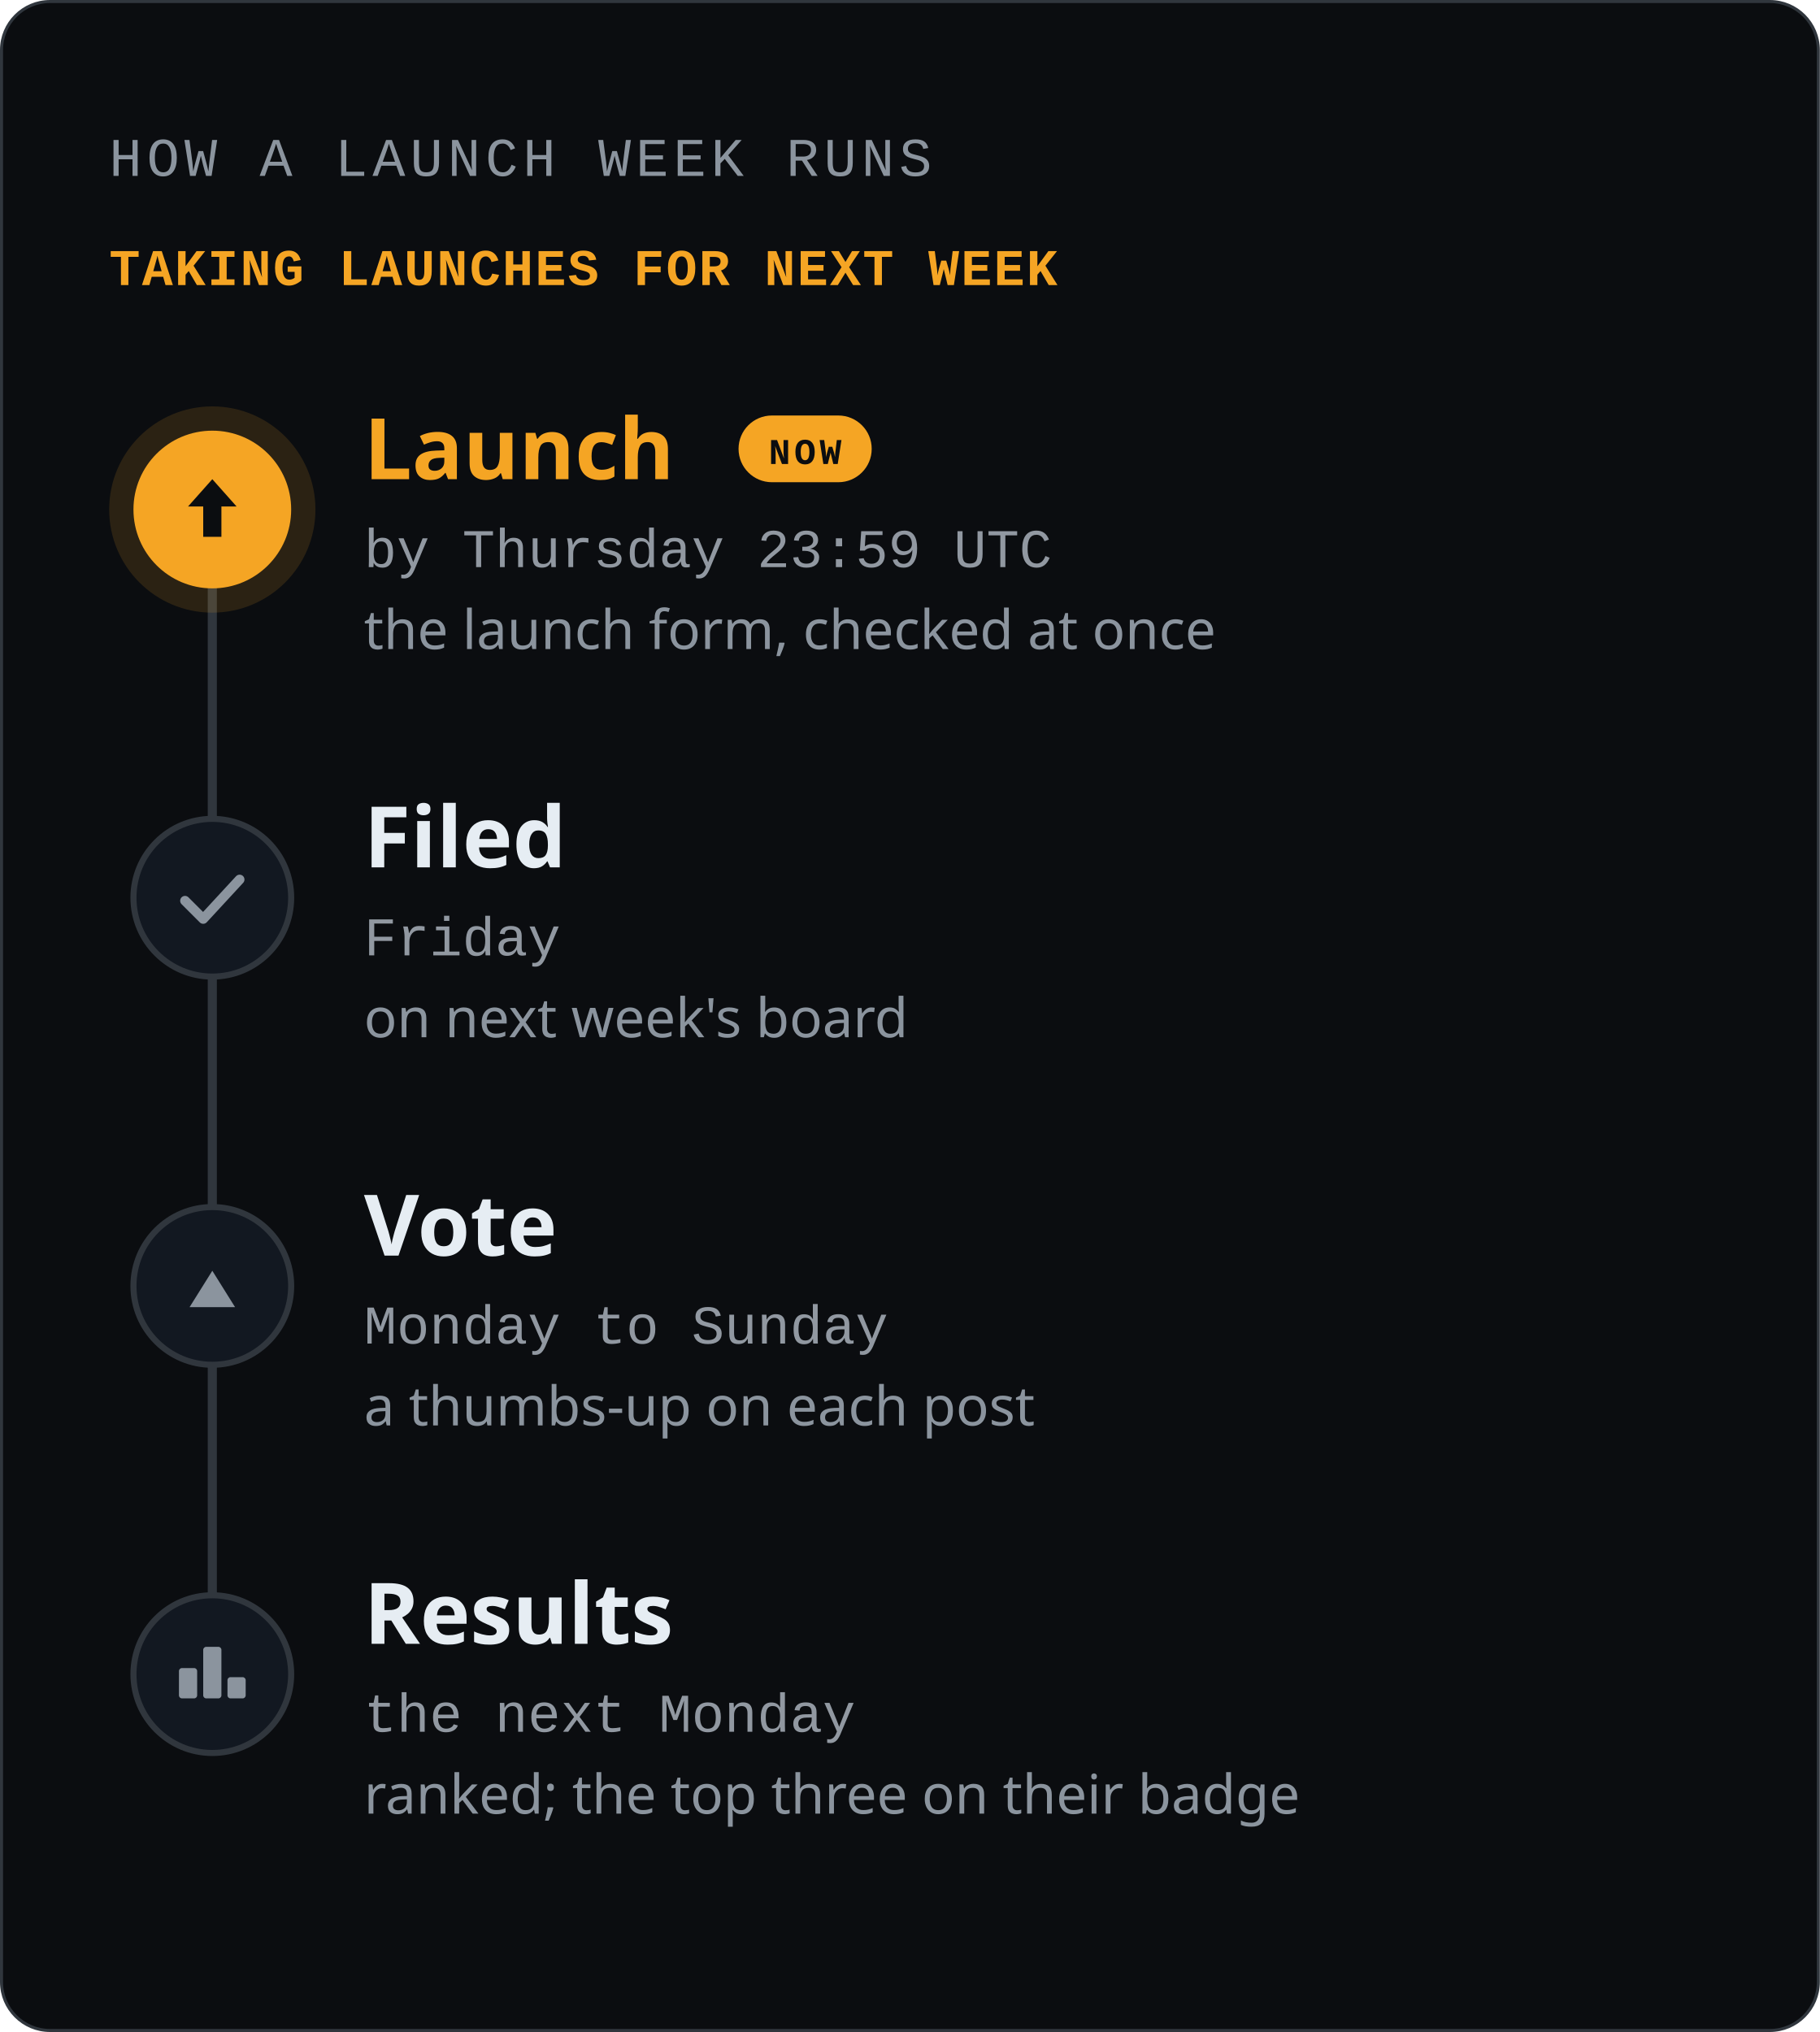
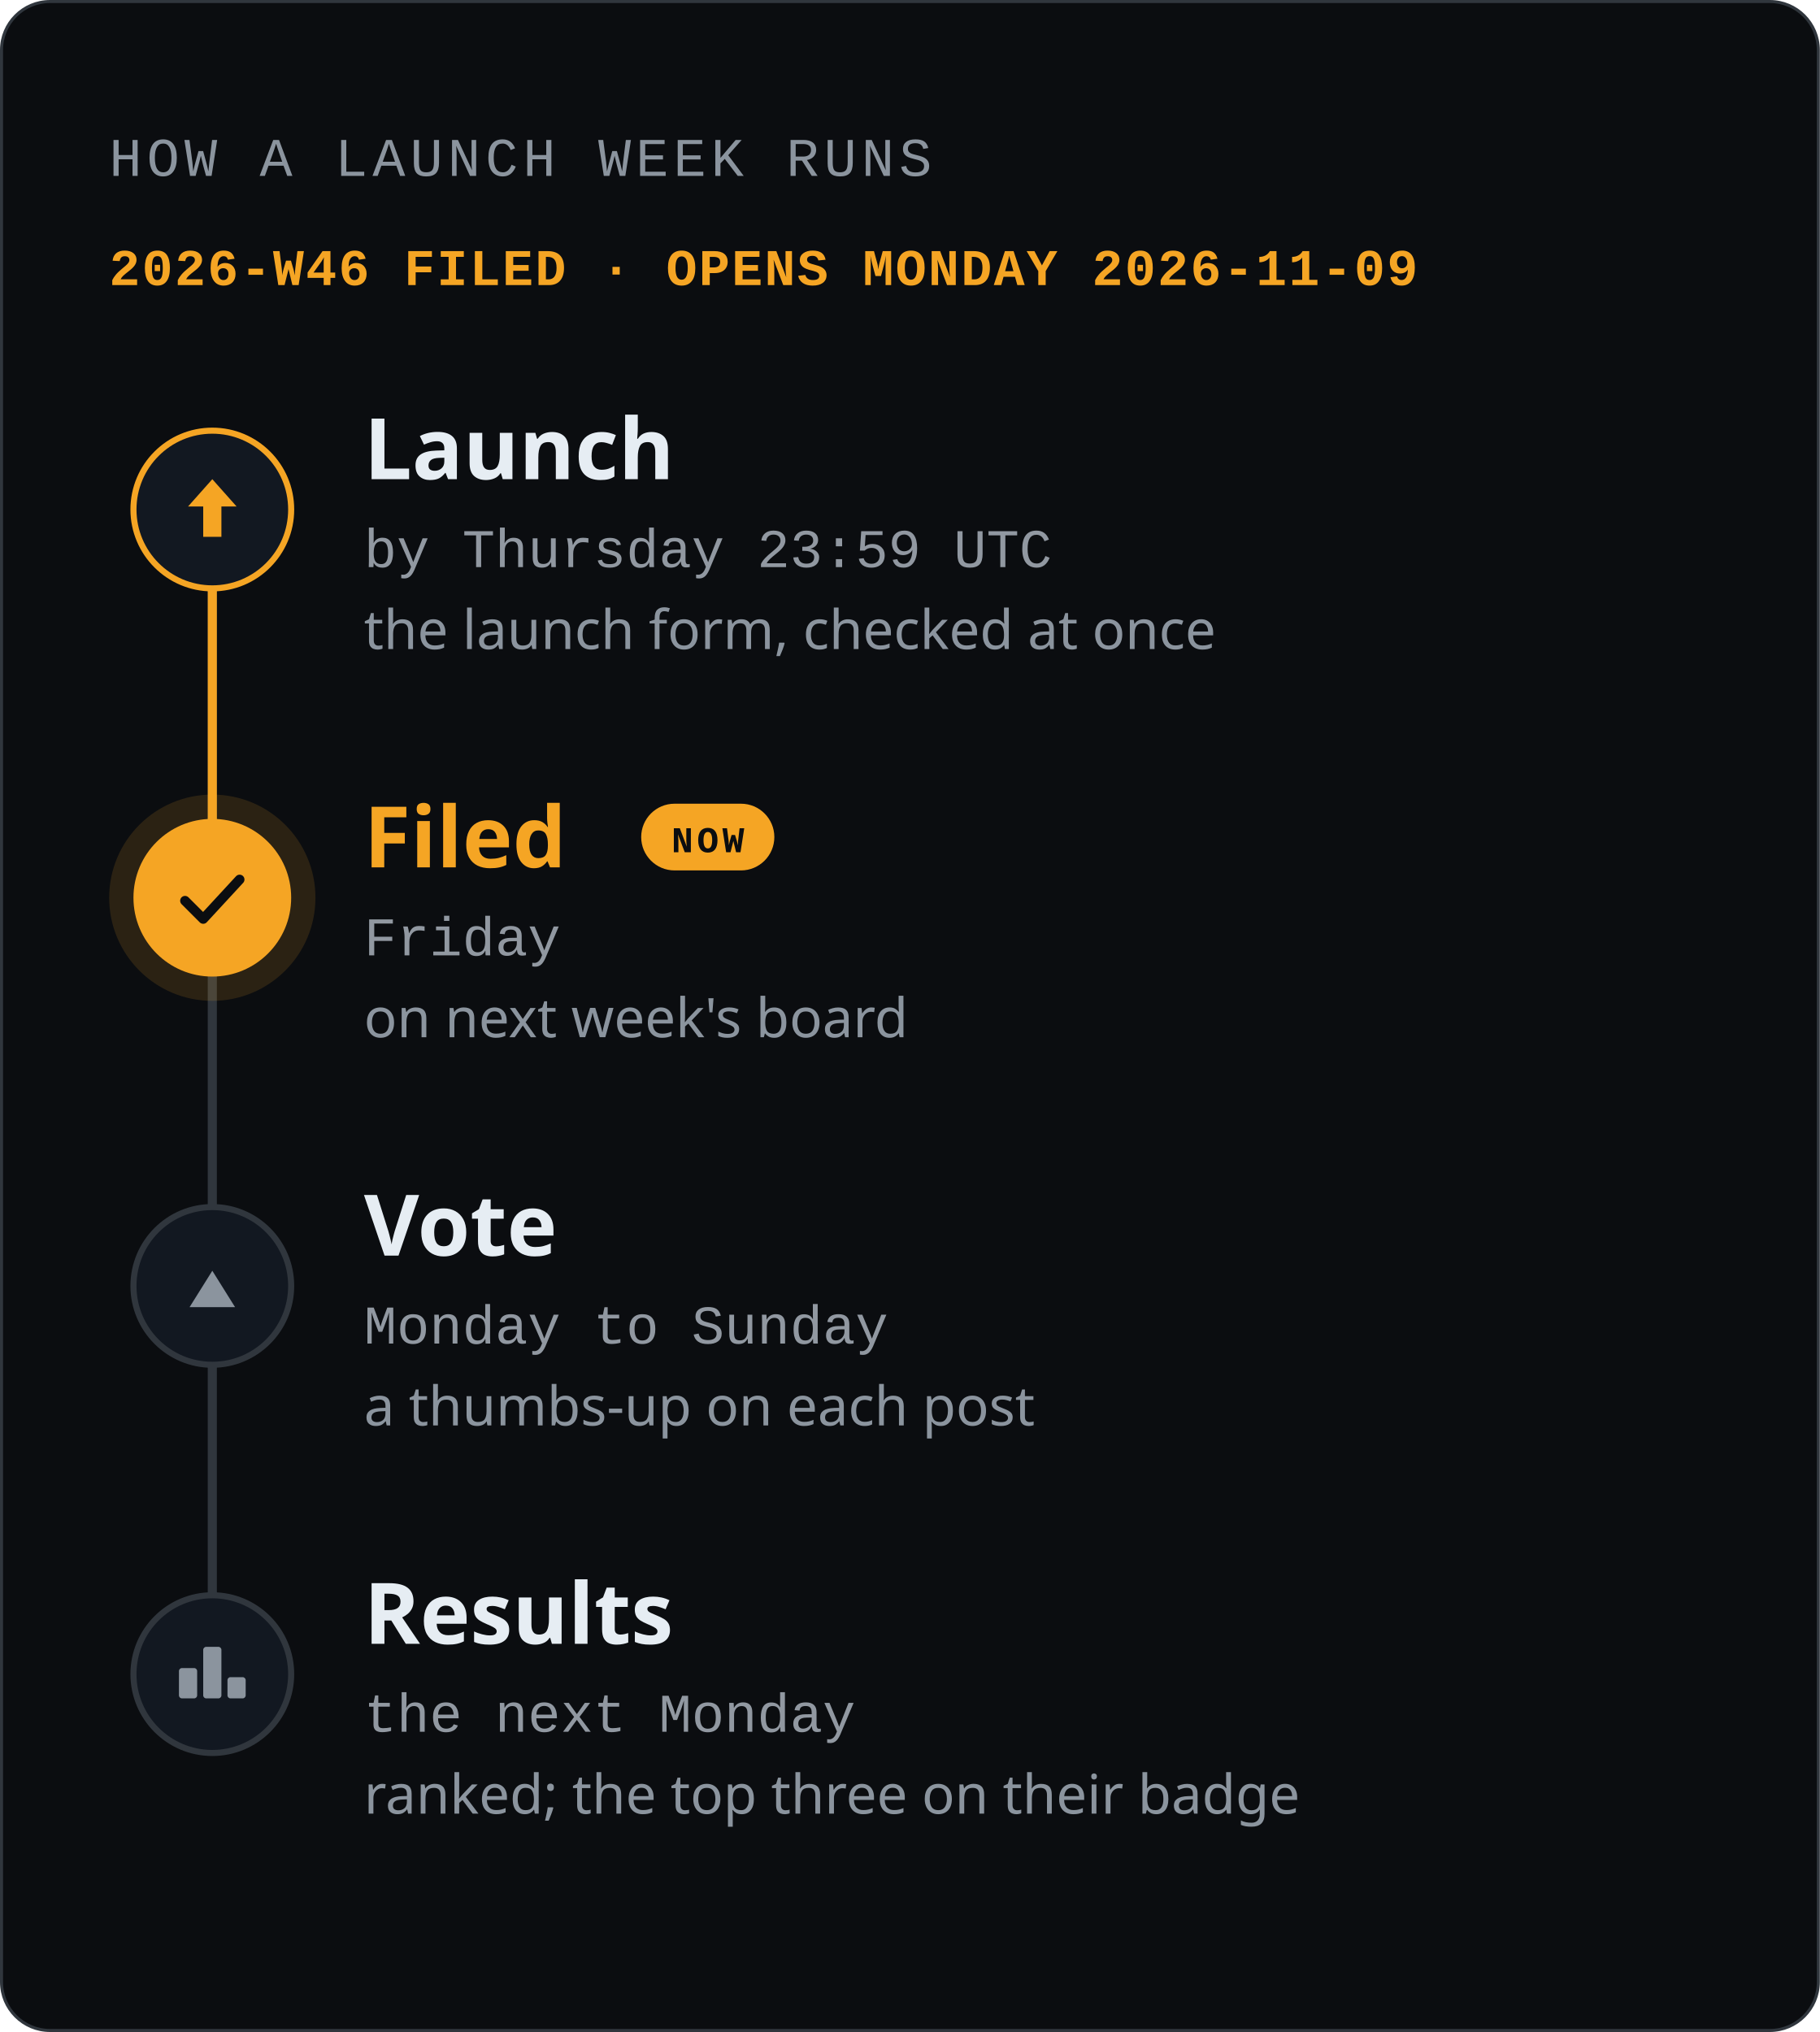
<svg xmlns="http://www.w3.org/2000/svg" width="600" height="670" viewBox="0 0 600 670" role="img" aria-labelledby="title description">
  <style>text{font-family:-apple-system,BlinkMacSystemFont,'Segoe UI','Noto Sans',Helvetica,Arial,'PingFang SC','Hiragino Sans GB','Microsoft YaHei','Noto Sans CJK SC',sans-serif;fill:#e6edf3}.mono{font-family:ui-monospace,SFMono-Regular,'SF Mono',Menlo,Consolas,'Liberation Mono',monospace}.muted{fill:#9198a1}.faint{fill:#8b949e}.accent{fill:#f5a524}.inv{fill:#0b0d10}</style>
  <rect x=".5" y=".5" width="599" height="669" rx="16" fill="#0b0d10" stroke="#30363d" />
  <text x="36" y="58" font-size="18" class="mono faint" letter-spacing="1.6">HOW A LAUNCH WEEK RUNS</text>
-   <text x="36" y="94" font-size="17" class="mono accent" font-weight="600" letter-spacing="0.6">TAKING LAUNCHES FOR NEXT WEEK</text>
+   <text x="36" y="94" font-size="17" class="mono accent" font-weight="600" letter-spacing="0.6">2026-W46 FILED · OPENS MONDAY 2026-11-09</text>
  <path d="M70 168V552" stroke="#30363d" stroke-width="3" stroke-linecap="round" />
-   <circle cx="70" cy="168" r="34" fill="#f5a524" fill-opacity=".14" />
-   <circle cx="70" cy="168" r="26" fill="#f5a524" />
-   <path d="M70 158l8 9h-5v10h-6v-10h-5z" fill="#0b0d10" />
-   <text x="120" y="158" font-size="28" class="accent" font-weight="600">Launch</text>
-   <rect x="243.5" y="137" width="43.9" height="22" rx="11" fill="#f5a524" />
-   <text x="265.429" y="153" font-size="12" class="mono inv" font-weight="700" text-anchor="middle" letter-spacing="1.2">NOW</text>
+   <path d="M70 168V296" stroke="#f5a524" stroke-width="3" stroke-linecap="round" />
+   <circle cx="70" cy="168" r="26" fill="#121821" stroke="#f5a524" stroke-width="2" />
+   <path d="M70 158l8 9h-5v10h-6v-10h-5z" fill="#f5a524" />
+   <text x="120" y="158" font-size="28" font-weight="600">Launch</text>
  <text x="120" y="187" font-size="18" class="mono muted">by Thursday 23:59 UTC</text>
  <text x="120" y="214" font-size="18" class="faint">the launch form, checked at once</text>
-   <circle cx="70" cy="296" r="26" fill="#121821" stroke="#30363d" stroke-width="2" />
-   <path d="M61 297l6 6l12 -13" fill="none" stroke="#8b949e" stroke-width="3.2" stroke-linecap="round" stroke-linejoin="round" />
-   <text x="120" y="286" font-size="28" font-weight="600">Filed</text>
+   <circle cx="70" cy="296" r="34" fill="#f5a524" fill-opacity=".14" />
+   <circle cx="70" cy="296" r="26" fill="#f5a524" />
+   <path d="M61 297l6 6l12 -13" fill="none" stroke="#0b0d10" stroke-width="3.2" stroke-linecap="round" stroke-linejoin="round" />
+   <text x="120" y="286" font-size="28" class="accent" font-weight="600">Filed</text>
+   <rect x="211.4" y="265" width="43.9" height="22" rx="11" fill="#f5a524" />
+   <text x="233.374" y="281" font-size="12" class="mono inv" font-weight="700" text-anchor="middle" letter-spacing="1.2">NOW</text>
  <text x="120" y="315" font-size="18" class="mono muted">Friday</text>
  <text x="120" y="342" font-size="18" class="faint">on next week's board</text>
  <circle cx="70" cy="424" r="26" fill="#121821" stroke="#30363d" stroke-width="2" />
  <path d="M70 419.0l7.5 12.0h-15.0z" fill="#8b949e" />
  <text x="120" y="414" font-size="28" font-weight="600">Vote</text>
  <text x="120" y="443" font-size="18" class="mono muted">Monday to Sunday</text>
  <text x="120" y="470" font-size="18" class="faint">a thumbs-up on each post</text>
  <circle cx="70" cy="552" r="26" fill="#121821" stroke="#30363d" stroke-width="2" />
  <rect x="59" y="550" width="6" height="10" rx="1" fill="#8b949e" />
  <rect x="67" y="543" width="6" height="17" rx="1" fill="#8b949e" />
  <rect x="75" y="553" width="6" height="7" rx="1" fill="#8b949e" />
  <text x="120" y="542" font-size="28" font-weight="600">Results</text>
  <text x="120" y="571" font-size="18" class="mono muted">the next Monday</text>
  <text x="120" y="598" font-size="18" class="faint">ranked; the top three on their badge</text>
</svg>
